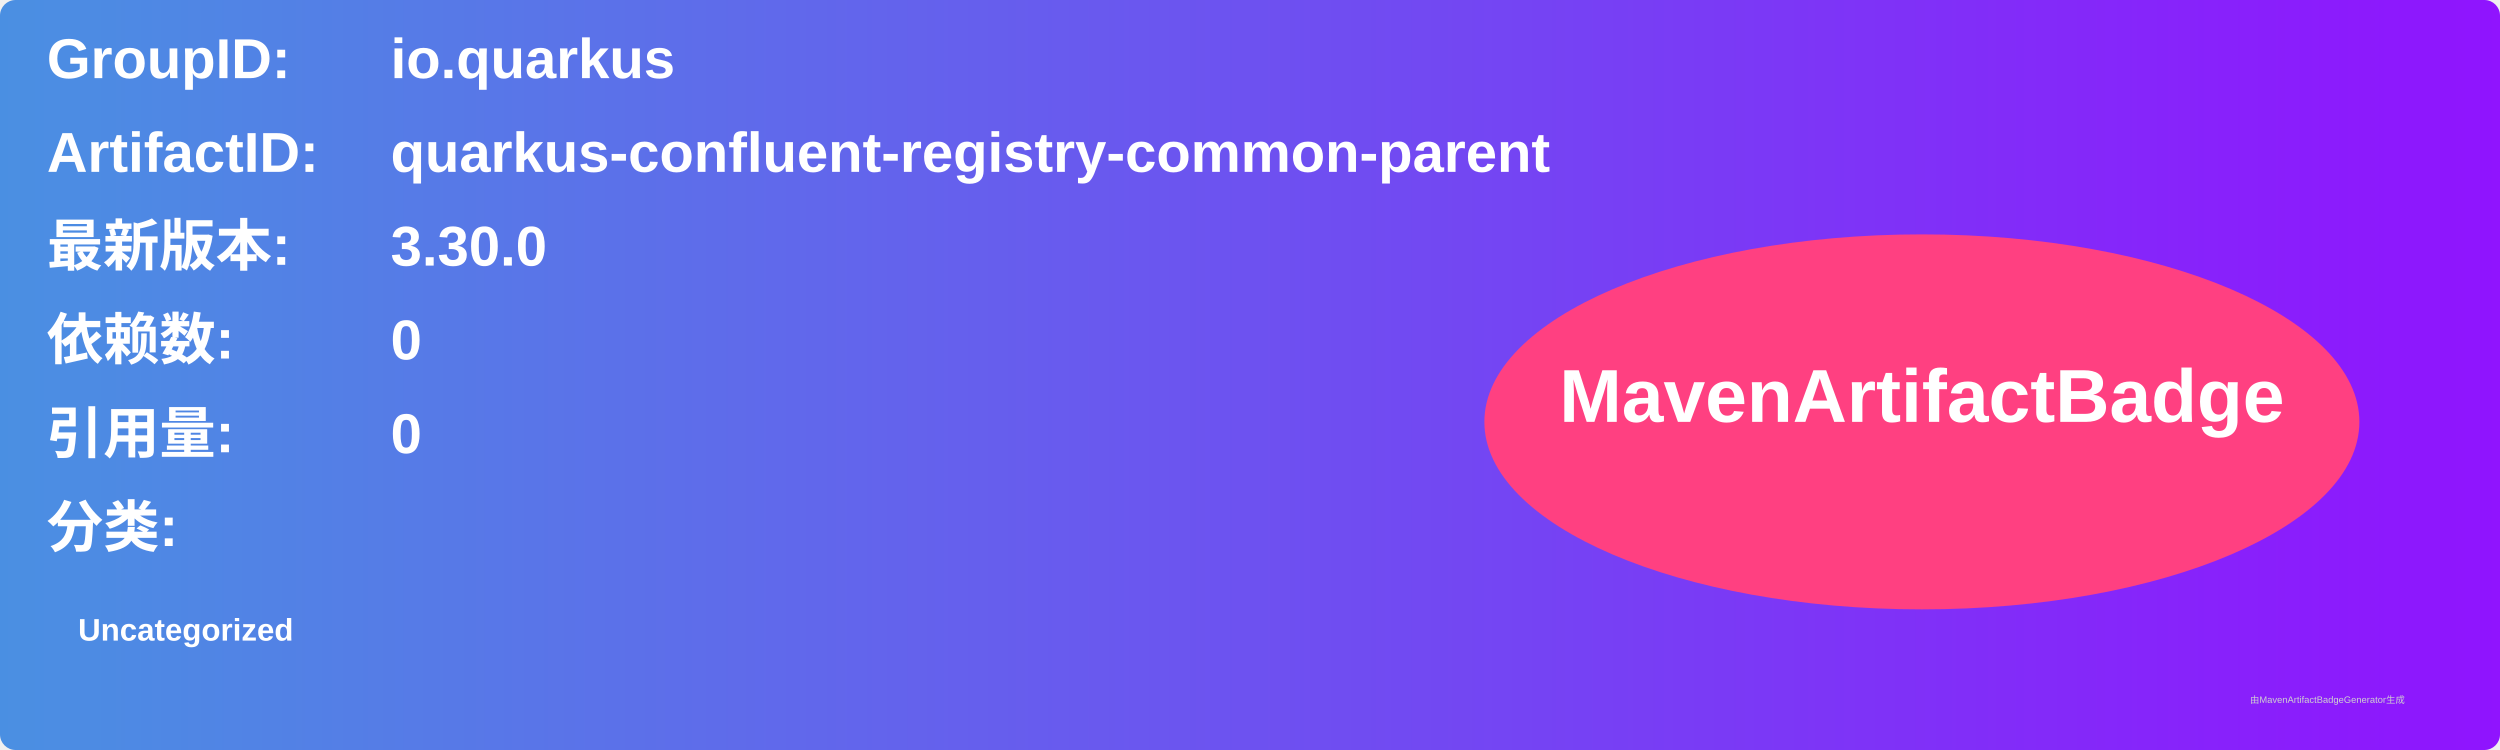
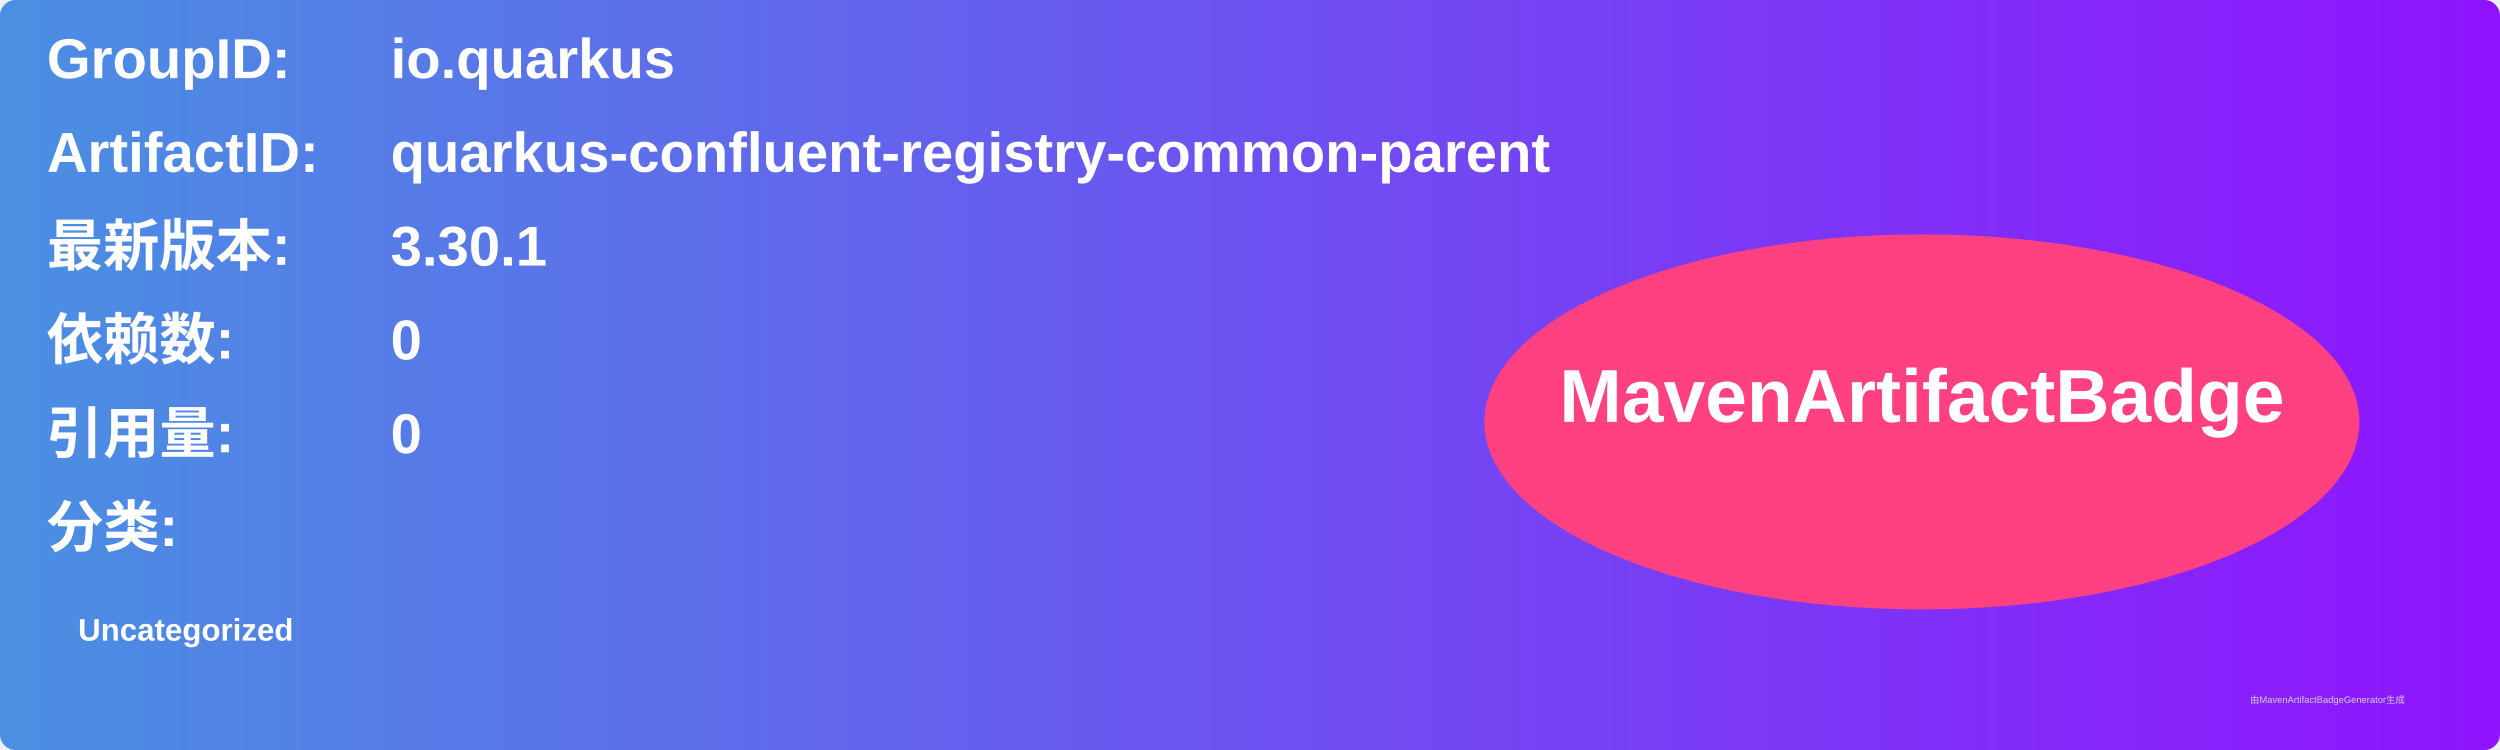
<svg xmlns="http://www.w3.org/2000/svg" width="800" height="240" viewBox="0 0 800 240">
  <linearGradient id="grad" x1="0%" y1="0%" x2="100%" y2="0%">
    <stop offset="0%" stop-color="#4a90e2" />
    <stop offset="100%" stop-color="#9013fe" />
  </linearGradient>
  <rect width="100%" height="100%" rx="5" ry="5" fill="url(#grad)" />
  <g transform="translate(15, 15)">
    <text x="0" y="10" font-family="Arial" font-size="18" fill="white" font-weight="bold" width="260">GroupID:</text>
    <text x="110" y="10" font-family="Arial" font-size="18" fill="white" font-weight="bold" width="460">io.quarkus</text>
    <text x="0" y="40" font-family="Arial" font-size="18" fill="white" font-weight="bold" width="260">ArtifactID:</text>
    <text x="110" y="40" font-family="Arial" font-size="18" fill="white" font-weight="bold" width="460">quarkus-confluent-registry-common-parent</text>
    <text x="0" y="70" font-family="Arial" font-size="18" fill="white" font-weight="bold">最新版本:</text>
    <text x="110" y="70" font-family="Arial" font-size="18" fill="white" font-weight="bold">
-       <tspan font-weight="bold">3.30.0</tspan>
+       <tspan font-weight="bold">3.30.1</tspan>
    </text>
    <text x="0" y="100" font-family="Arial" font-size="18" fill="white" font-weight="bold">依赖数: </text>
    <text x="110" y="100" font-family="Arial" font-size="18" fill="white">
      <tspan font-weight="bold">0</tspan>
    </text>
    <text x="0" y="130" font-family="Arial" font-size="18" fill="white" font-weight="bold">引用量: </text>
    <text x="110" y="130" font-family="Arial" font-size="18" fill="white">
      <tspan font-weight="bold">0</tspan>
    </text>
    <text x="0" y="160" font-family="Arial" font-size="18" fill="white" font-weight="bold">分类:</text>
    <text x="10" y="190" font-family="Arial" font-size="10" fill="white">
      <tspan font-weight="bold">Uncategorized</tspan>
    </text>
    <ellipse cx="600" cy="120" rx="140" ry="60" fill="#ff4081" />
    <text x="600" y="120" text-anchor="middle" font-family="Arial" font-size="24" fill="white" font-weight="bold">MavenArtifactBadge</text>
  </g>
  <text x="720" y="225" font-family="Arial" font-size="3" fill="#d0d0d0">由MavenArtifactBadgeGenerator生成</text>
</svg>
